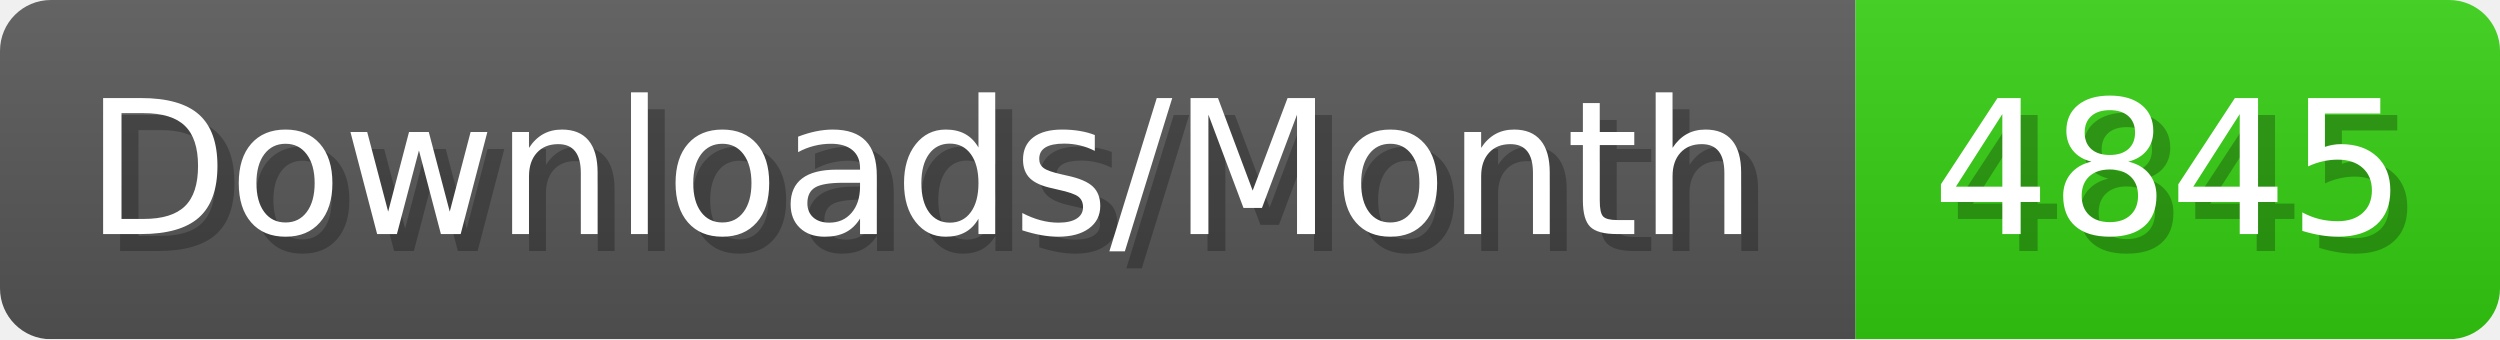
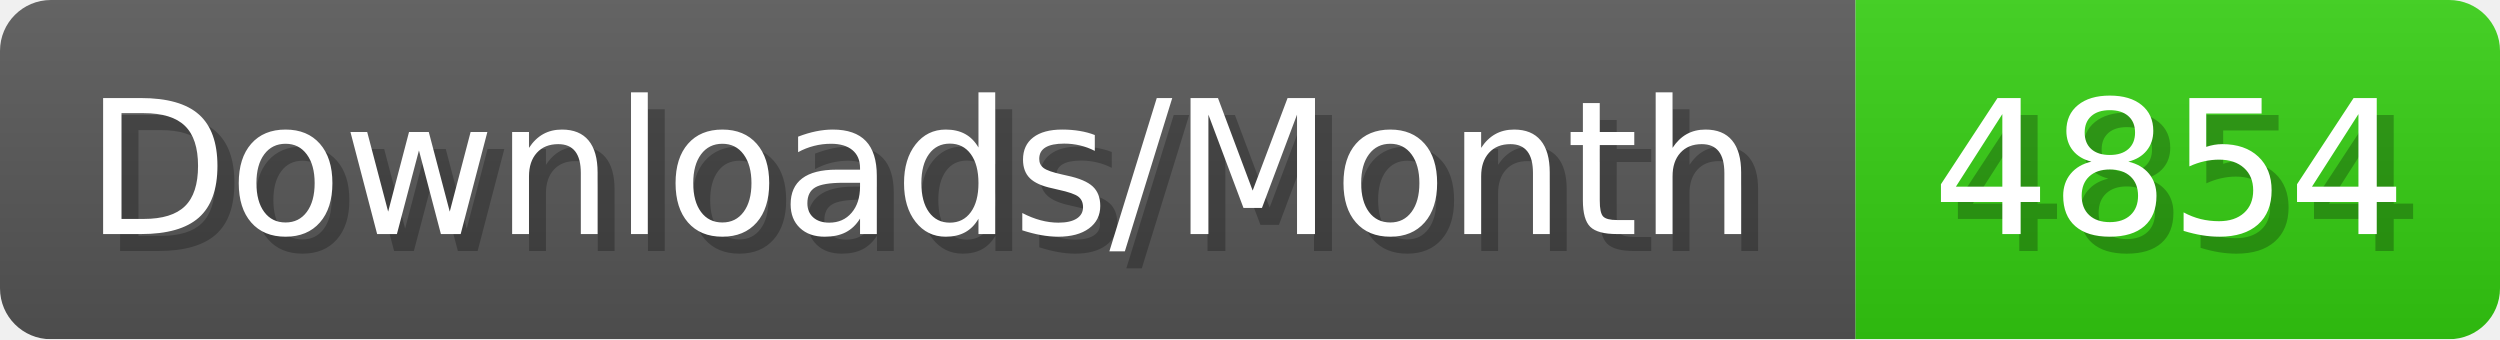
- <svg xmlns="http://www.w3.org/2000/svg" width="147.4" height="20" viewBox="0 0 1474 200" role="img" aria-label="Downloads/Month: 4845">
+ <svg xmlns="http://www.w3.org/2000/svg" width="147.4" height="20" viewBox="0 0 1474 200" role="img" aria-label="Downloads/Month: 4854">
  <linearGradient id="YlXUI" x2="0" y2="100%">
    <stop offset="0" stop-opacity=".1" stop-color="#EEE" />
    <stop offset="1" stop-opacity=".1" />
  </linearGradient>
  <mask id="JHhop">
    <rect width="1474" height="200" rx="30" fill="#FFF" />
  </mask>
  <g mask="url(#JHhop)">
    <rect width="1094" height="200" fill="#555" />
    <rect width="380" height="200" fill="#3C1" x="1094" />
    <rect width="1474" height="200" fill="url(#YlXUI)" />
  </g>
  <g aria-hidden="true" fill="#fff" text-anchor="start" font-family="Verdana,DejaVu Sans,sans-serif" font-size="110">
    <text x="60" y="148" textLength="994" fill="#000" opacity="0.25">Downloads/Month</text>
    <text x="50" y="138" textLength="994">Downloads/Month</text>
-     <text x="1149" y="148" textLength="280" fill="#000" opacity="0.25">4845</text>
-     <text x="1139" y="138" textLength="280">4845</text>
+     <text x="1149" y="148" textLength="280" fill="#000" opacity="0.25">4854</text>
+     <text x="1139" y="138" textLength="280">4854</text>
  </g>
</svg>
